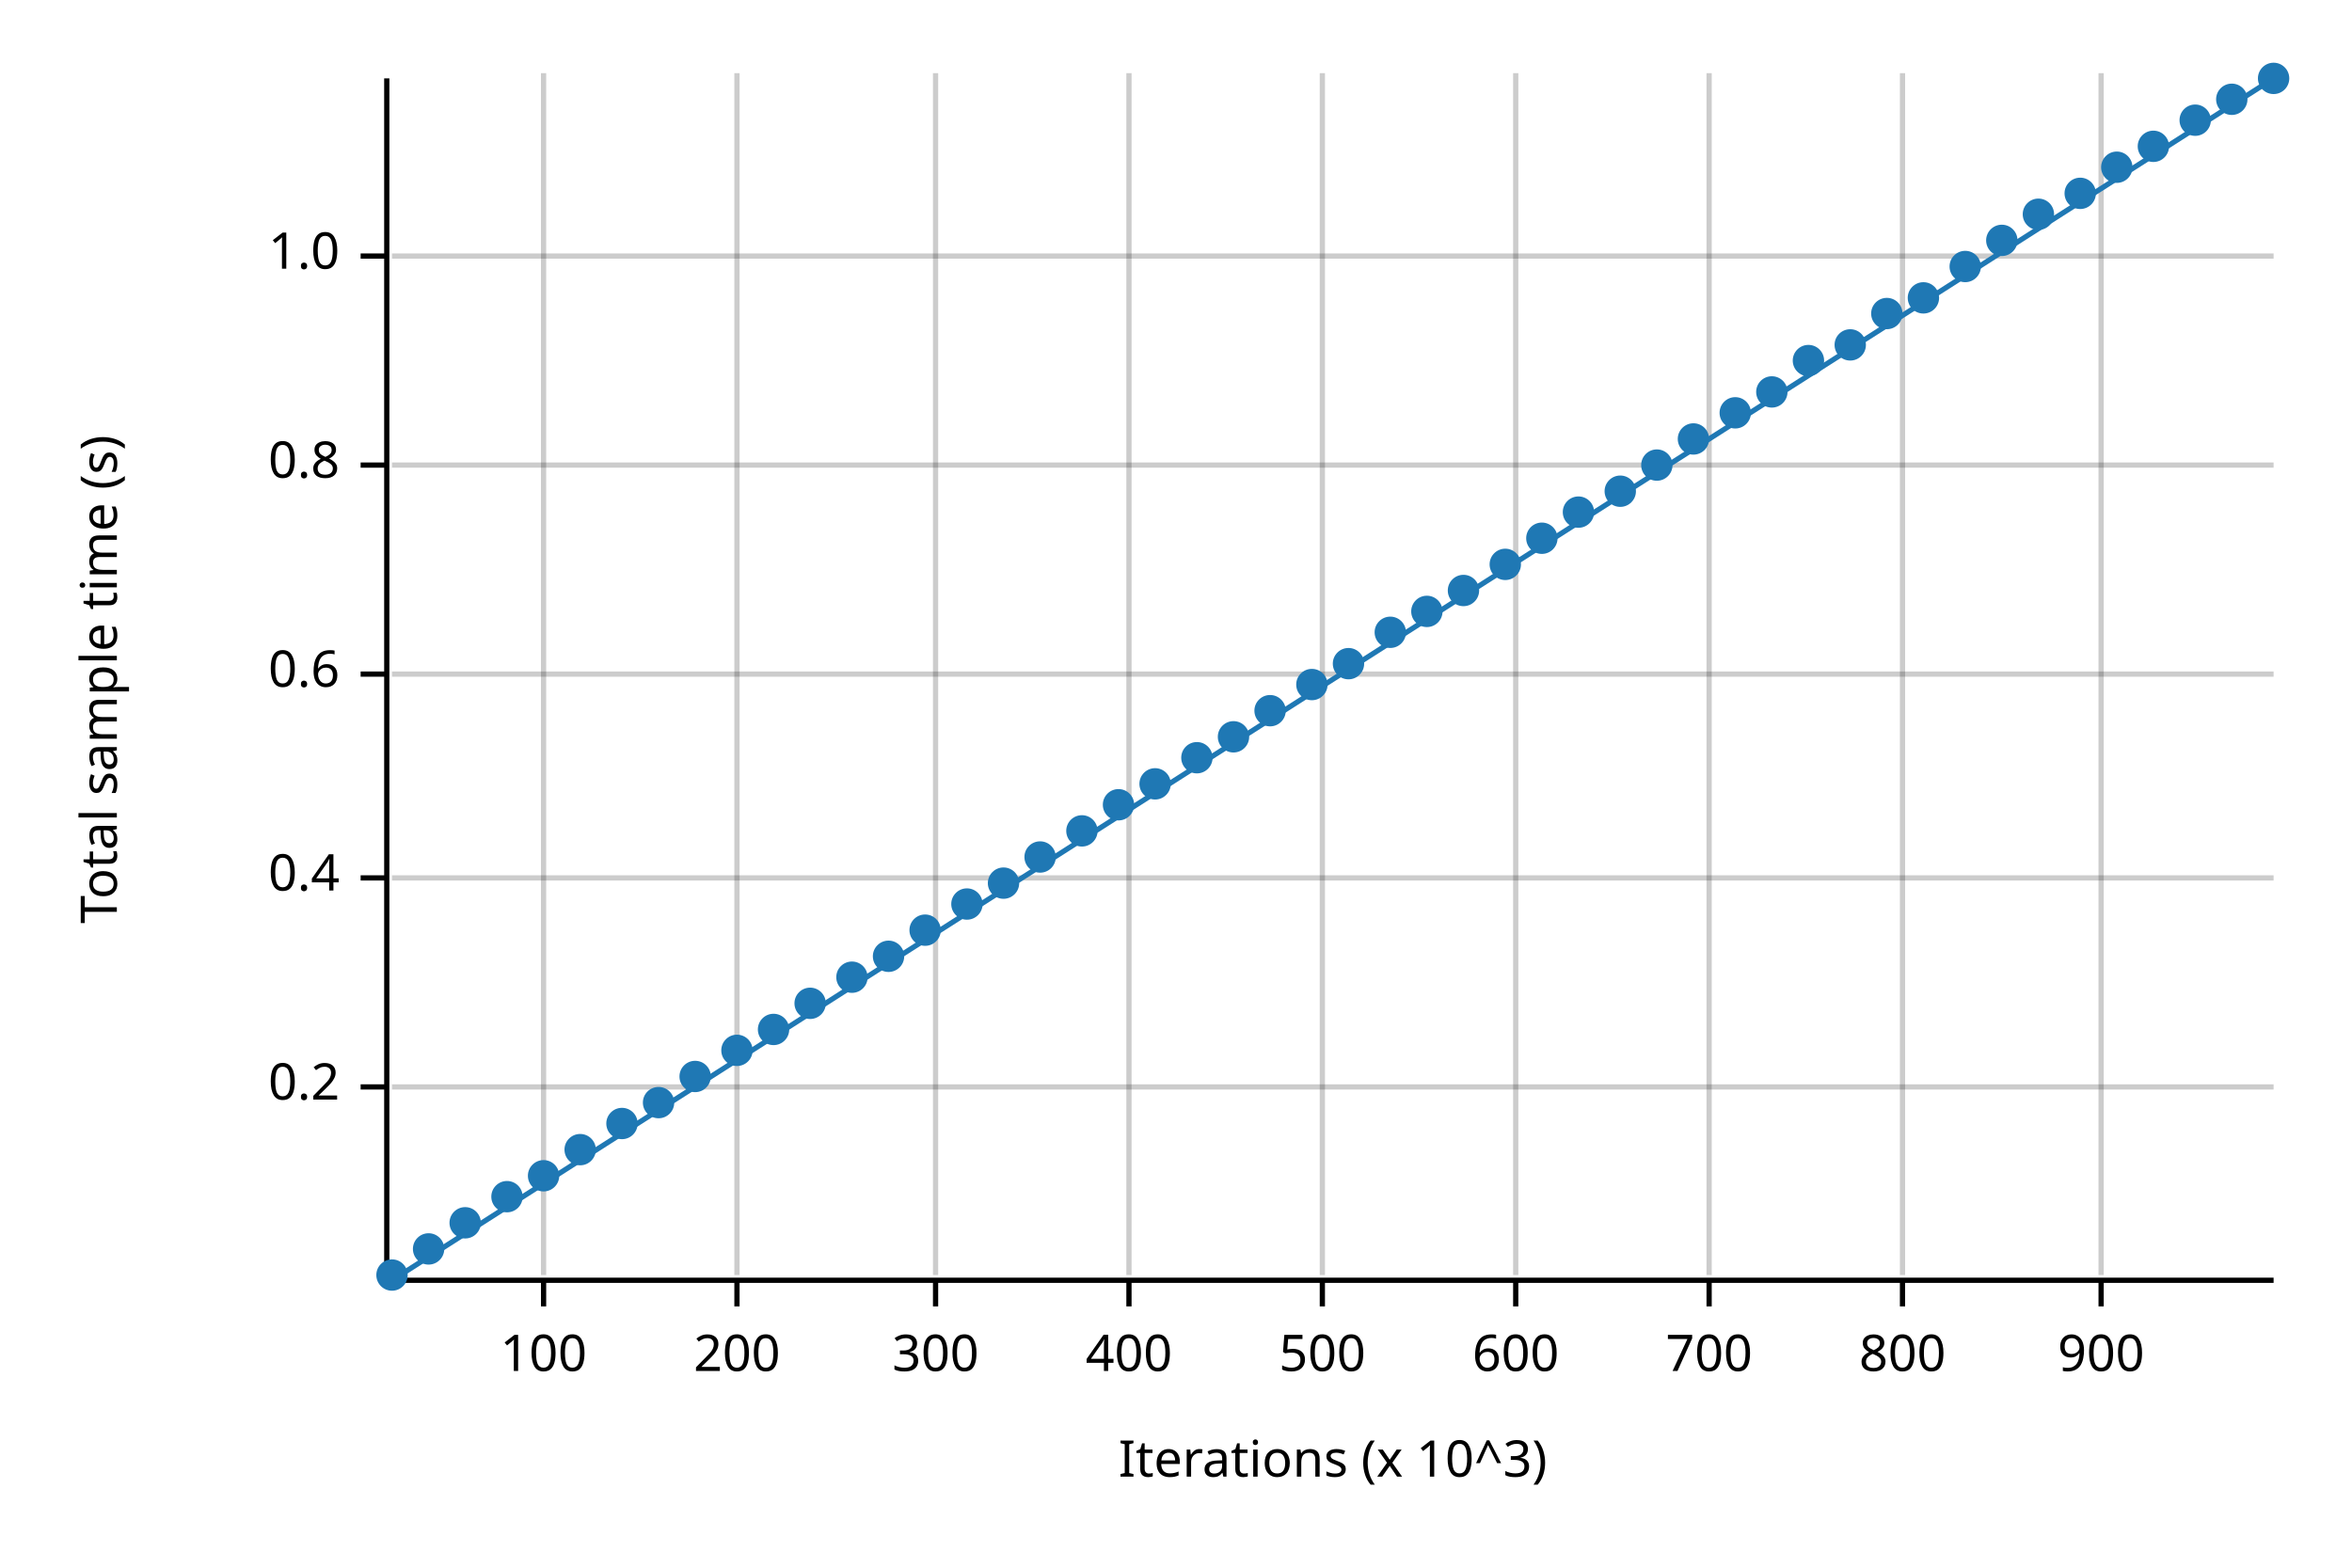
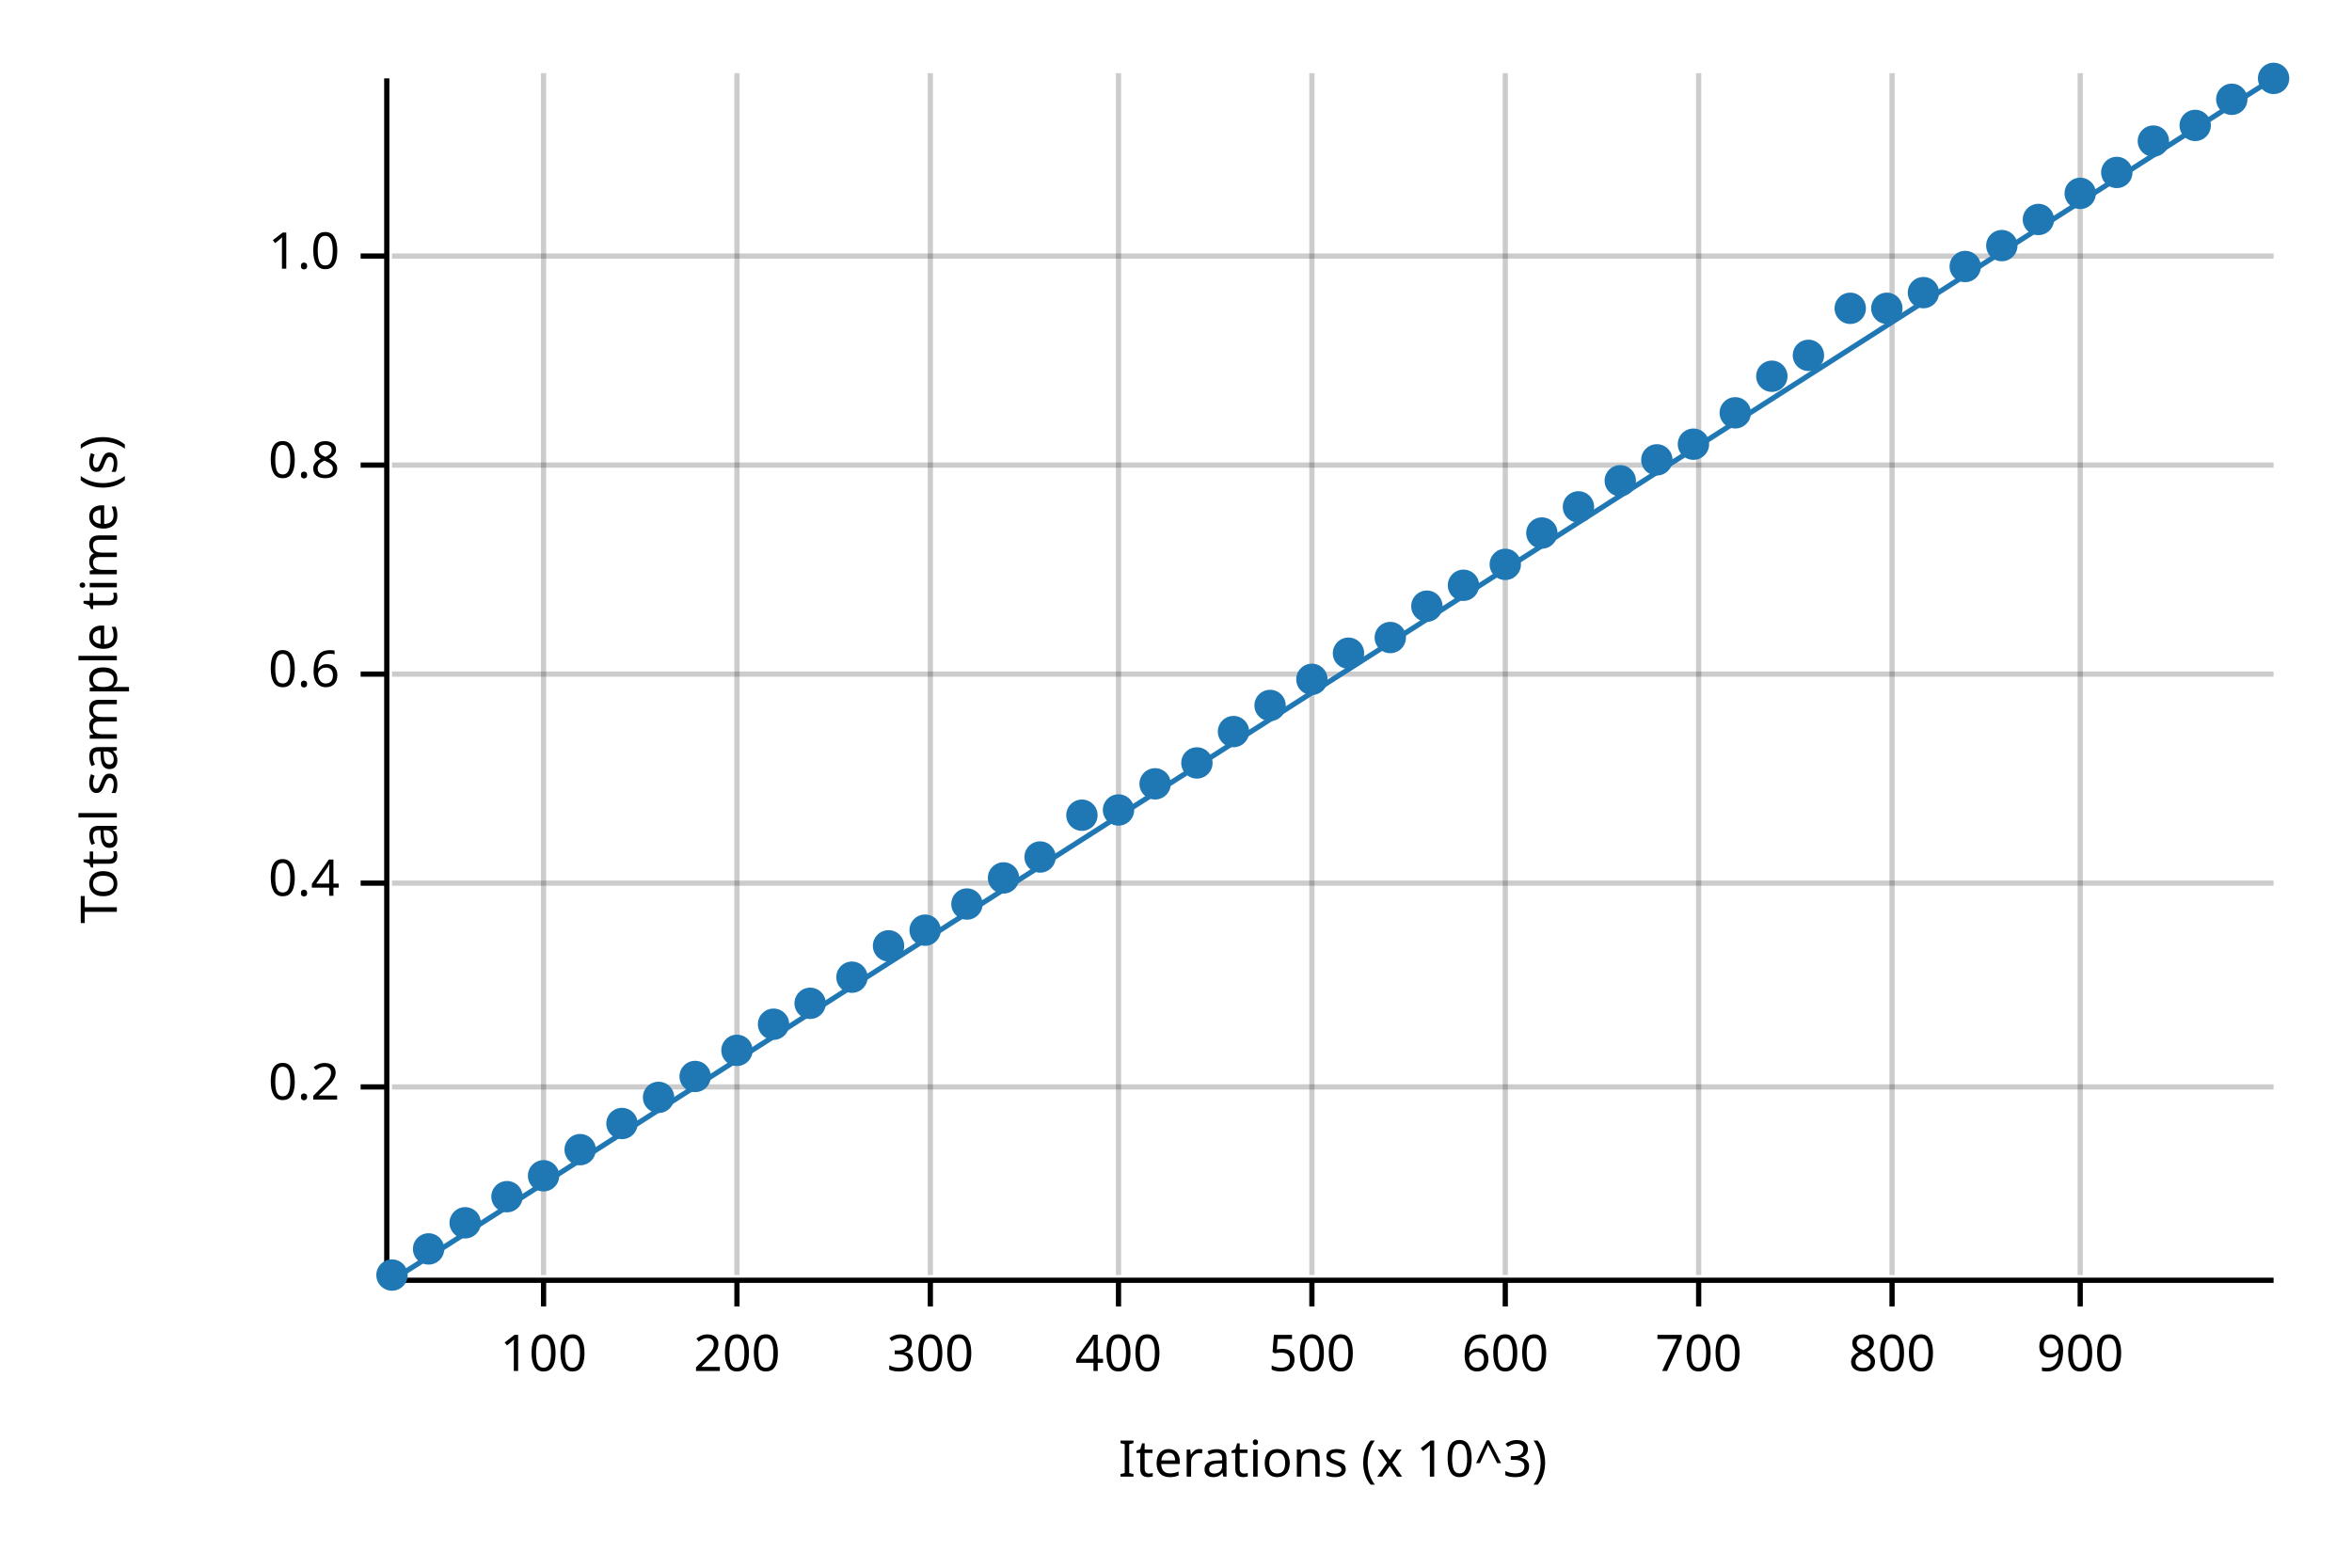
<svg xmlns="http://www.w3.org/2000/svg" width="450" height="300" viewBox="0 0 450 300">
  <text x="15" y="130" dy="0.76em" text-anchor="middle" font-family="sans-serif" font-size="9.677" opacity="1" fill="#000000" transform="rotate(270, 15, 130)">
Total sample time (s)
</text>
  <text x="255" y="285" dy="-0.5ex" text-anchor="middle" font-family="sans-serif" font-size="9.677" opacity="1" fill="#000000">
Iterations (x 10^3)
</text>
  <line opacity="0.2" stroke="#000000" stroke-width="1" x1="104" y1="244" x2="104" y2="14" />
  <line opacity="0.2" stroke="#000000" stroke-width="1" x1="141" y1="244" x2="141" y2="14" />
-   <line opacity="0.2" stroke="#000000" stroke-width="1" x1="179" y1="244" x2="179" y2="14" />
-   <line opacity="0.2" stroke="#000000" stroke-width="1" x1="216" y1="244" x2="216" y2="14" />
-   <line opacity="0.2" stroke="#000000" stroke-width="1" x1="253" y1="244" x2="253" y2="14" />
-   <line opacity="0.2" stroke="#000000" stroke-width="1" x1="290" y1="244" x2="290" y2="14" />
-   <line opacity="0.2" stroke="#000000" stroke-width="1" x1="327" y1="244" x2="327" y2="14" />
-   <line opacity="0.2" stroke="#000000" stroke-width="1" x1="364" y1="244" x2="364" y2="14" />
-   <line opacity="0.2" stroke="#000000" stroke-width="1" x1="402" y1="244" x2="402" y2="14" />
+   <line opacity="0.2" stroke="#000000" stroke-width="1" x1="178" y1="244" x2="178" y2="14" />
+   <line opacity="0.2" stroke="#000000" stroke-width="1" x1="214" y1="244" x2="214" y2="14" />
+   <line opacity="0.2" stroke="#000000" stroke-width="1" x1="251" y1="244" x2="251" y2="14" />
+   <line opacity="0.2" stroke="#000000" stroke-width="1" x1="288" y1="244" x2="288" y2="14" />
+   <line opacity="0.2" stroke="#000000" stroke-width="1" x1="325" y1="244" x2="325" y2="14" />
+   <line opacity="0.2" stroke="#000000" stroke-width="1" x1="362" y1="244" x2="362" y2="14" />
+   <line opacity="0.2" stroke="#000000" stroke-width="1" x1="398" y1="244" x2="398" y2="14" />
  <line opacity="0.2" stroke="#000000" stroke-width="1" x1="75" y1="208" x2="435" y2="208" />
-   <line opacity="0.2" stroke="#000000" stroke-width="1" x1="75" y1="168" x2="435" y2="168" />
+   <line opacity="0.2" stroke="#000000" stroke-width="1" x1="75" y1="169" x2="435" y2="169" />
  <line opacity="0.2" stroke="#000000" stroke-width="1" x1="75" y1="129" x2="435" y2="129" />
  <line opacity="0.2" stroke="#000000" stroke-width="1" x1="75" y1="89" x2="435" y2="89" />
  <line opacity="0.2" stroke="#000000" stroke-width="1" x1="75" y1="49" x2="435" y2="49" />
  <polyline fill="none" opacity="1" stroke="#000000" stroke-width="1" points="74,15 74,245 " />
  <text x="65" y="208" dy="0.5ex" text-anchor="end" font-family="sans-serif" font-size="9.677" opacity="1" fill="#000000">
0.2
</text>
  <polyline fill="none" opacity="1" stroke="#000000" stroke-width="1" points="69,208 74,208 " />
-   <text x="65" y="168" dy="0.5ex" text-anchor="end" font-family="sans-serif" font-size="9.677" opacity="1" fill="#000000">
+   <text x="65" y="169" dy="0.5ex" text-anchor="end" font-family="sans-serif" font-size="9.677" opacity="1" fill="#000000">
0.4
</text>
-   <polyline fill="none" opacity="1" stroke="#000000" stroke-width="1" points="69,168 74,168 " />
+   <polyline fill="none" opacity="1" stroke="#000000" stroke-width="1" points="69,169 74,169 " />
  <text x="65" y="129" dy="0.5ex" text-anchor="end" font-family="sans-serif" font-size="9.677" opacity="1" fill="#000000">
0.6
</text>
  <polyline fill="none" opacity="1" stroke="#000000" stroke-width="1" points="69,129 74,129 " />
  <text x="65" y="89" dy="0.5ex" text-anchor="end" font-family="sans-serif" font-size="9.677" opacity="1" fill="#000000">
0.8
</text>
  <polyline fill="none" opacity="1" stroke="#000000" stroke-width="1" points="69,89 74,89 " />
  <text x="65" y="49" dy="0.5ex" text-anchor="end" font-family="sans-serif" font-size="9.677" opacity="1" fill="#000000">
1.0
</text>
  <polyline fill="none" opacity="1" stroke="#000000" stroke-width="1" points="69,49 74,49 " />
  <polyline fill="none" opacity="1" stroke="#000000" stroke-width="1" points="75,245 435,245 " />
  <text x="104" y="255" dy="0.76em" text-anchor="middle" font-family="sans-serif" font-size="9.677" opacity="1" fill="#000000">
100
</text>
  <polyline fill="none" opacity="1" stroke="#000000" stroke-width="1" points="104,245 104,250 " />
  <text x="141" y="255" dy="0.76em" text-anchor="middle" font-family="sans-serif" font-size="9.677" opacity="1" fill="#000000">
200
</text>
  <polyline fill="none" opacity="1" stroke="#000000" stroke-width="1" points="141,245 141,250 " />
-   <text x="179" y="255" dy="0.76em" text-anchor="middle" font-family="sans-serif" font-size="9.677" opacity="1" fill="#000000">
+   <text x="178" y="255" dy="0.76em" text-anchor="middle" font-family="sans-serif" font-size="9.677" opacity="1" fill="#000000">
300
</text>
-   <polyline fill="none" opacity="1" stroke="#000000" stroke-width="1" points="179,245 179,250 " />
-   <text x="216" y="255" dy="0.76em" text-anchor="middle" font-family="sans-serif" font-size="9.677" opacity="1" fill="#000000">
+   <polyline fill="none" opacity="1" stroke="#000000" stroke-width="1" points="178,245 178,250 " />
+   <text x="214" y="255" dy="0.76em" text-anchor="middle" font-family="sans-serif" font-size="9.677" opacity="1" fill="#000000">
400
</text>
-   <polyline fill="none" opacity="1" stroke="#000000" stroke-width="1" points="216,245 216,250 " />
-   <text x="253" y="255" dy="0.76em" text-anchor="middle" font-family="sans-serif" font-size="9.677" opacity="1" fill="#000000">
+   <polyline fill="none" opacity="1" stroke="#000000" stroke-width="1" points="214,245 214,250 " />
+   <text x="251" y="255" dy="0.76em" text-anchor="middle" font-family="sans-serif" font-size="9.677" opacity="1" fill="#000000">
500
</text>
-   <polyline fill="none" opacity="1" stroke="#000000" stroke-width="1" points="253,245 253,250 " />
-   <text x="290" y="255" dy="0.76em" text-anchor="middle" font-family="sans-serif" font-size="9.677" opacity="1" fill="#000000">
+   <polyline fill="none" opacity="1" stroke="#000000" stroke-width="1" points="251,245 251,250 " />
+   <text x="288" y="255" dy="0.76em" text-anchor="middle" font-family="sans-serif" font-size="9.677" opacity="1" fill="#000000">
600
</text>
-   <polyline fill="none" opacity="1" stroke="#000000" stroke-width="1" points="290,245 290,250 " />
-   <text x="327" y="255" dy="0.76em" text-anchor="middle" font-family="sans-serif" font-size="9.677" opacity="1" fill="#000000">
+   <polyline fill="none" opacity="1" stroke="#000000" stroke-width="1" points="288,245 288,250 " />
+   <text x="325" y="255" dy="0.76em" text-anchor="middle" font-family="sans-serif" font-size="9.677" opacity="1" fill="#000000">
700
</text>
-   <polyline fill="none" opacity="1" stroke="#000000" stroke-width="1" points="327,245 327,250 " />
-   <text x="364" y="255" dy="0.76em" text-anchor="middle" font-family="sans-serif" font-size="9.677" opacity="1" fill="#000000">
+   <polyline fill="none" opacity="1" stroke="#000000" stroke-width="1" points="325,245 325,250 " />
+   <text x="362" y="255" dy="0.76em" text-anchor="middle" font-family="sans-serif" font-size="9.677" opacity="1" fill="#000000">
800
</text>
-   <polyline fill="none" opacity="1" stroke="#000000" stroke-width="1" points="364,245 364,250 " />
-   <text x="402" y="255" dy="0.76em" text-anchor="middle" font-family="sans-serif" font-size="9.677" opacity="1" fill="#000000">
+   <polyline fill="none" opacity="1" stroke="#000000" stroke-width="1" points="362,245 362,250 " />
+   <text x="398" y="255" dy="0.76em" text-anchor="middle" font-family="sans-serif" font-size="9.677" opacity="1" fill="#000000">
900
</text>
-   <polyline fill="none" opacity="1" stroke="#000000" stroke-width="1" points="402,245 402,250 " />
+   <polyline fill="none" opacity="1" stroke="#000000" stroke-width="1" points="398,245 398,250 " />
  <circle cx="75" cy="244" r="3" opacity="1" fill="#1F78B4" stroke="none" stroke-width="1" />
  <circle cx="82" cy="239" r="3" opacity="1" fill="#1F78B4" stroke="none" stroke-width="1" />
  <circle cx="89" cy="234" r="3" opacity="1" fill="#1F78B4" stroke="none" stroke-width="1" />
  <circle cx="97" cy="229" r="3" opacity="1" fill="#1F78B4" stroke="none" stroke-width="1" />
  <circle cx="104" cy="225" r="3" opacity="1" fill="#1F78B4" stroke="none" stroke-width="1" />
  <circle cx="111" cy="220" r="3" opacity="1" fill="#1F78B4" stroke="none" stroke-width="1" />
  <circle cx="119" cy="215" r="3" opacity="1" fill="#1F78B4" stroke="none" stroke-width="1" />
-   <circle cx="126" cy="211" r="3" opacity="1" fill="#1F78B4" stroke="none" stroke-width="1" />
+   <circle cx="126" cy="210" r="3" opacity="1" fill="#1F78B4" stroke="none" stroke-width="1" />
  <circle cx="133" cy="206" r="3" opacity="1" fill="#1F78B4" stroke="none" stroke-width="1" />
  <circle cx="141" cy="201" r="3" opacity="1" fill="#1F78B4" stroke="none" stroke-width="1" />
-   <circle cx="148" cy="197" r="3" opacity="1" fill="#1F78B4" stroke="none" stroke-width="1" />
+   <circle cx="148" cy="196" r="3" opacity="1" fill="#1F78B4" stroke="none" stroke-width="1" />
  <circle cx="155" cy="192" r="3" opacity="1" fill="#1F78B4" stroke="none" stroke-width="1" />
  <circle cx="163" cy="187" r="3" opacity="1" fill="#1F78B4" stroke="none" stroke-width="1" />
-   <circle cx="170" cy="183" r="3" opacity="1" fill="#1F78B4" stroke="none" stroke-width="1" />
+   <circle cx="170" cy="181" r="3" opacity="1" fill="#1F78B4" stroke="none" stroke-width="1" />
  <circle cx="177" cy="178" r="3" opacity="1" fill="#1F78B4" stroke="none" stroke-width="1" />
  <circle cx="185" cy="173" r="3" opacity="1" fill="#1F78B4" stroke="none" stroke-width="1" />
-   <circle cx="192" cy="169" r="3" opacity="1" fill="#1F78B4" stroke="none" stroke-width="1" />
+   <circle cx="192" cy="168" r="3" opacity="1" fill="#1F78B4" stroke="none" stroke-width="1" />
  <circle cx="199" cy="164" r="3" opacity="1" fill="#1F78B4" stroke="none" stroke-width="1" />
-   <circle cx="207" cy="159" r="3" opacity="1" fill="#1F78B4" stroke="none" stroke-width="1" />
-   <circle cx="214" cy="154" r="3" opacity="1" fill="#1F78B4" stroke="none" stroke-width="1" />
+   <circle cx="207" cy="156" r="3" opacity="1" fill="#1F78B4" stroke="none" stroke-width="1" />
+   <circle cx="214" cy="155" r="3" opacity="1" fill="#1F78B4" stroke="none" stroke-width="1" />
  <circle cx="221" cy="150" r="3" opacity="1" fill="#1F78B4" stroke="none" stroke-width="1" />
-   <circle cx="229" cy="145" r="3" opacity="1" fill="#1F78B4" stroke="none" stroke-width="1" />
-   <circle cx="236" cy="141" r="3" opacity="1" fill="#1F78B4" stroke="none" stroke-width="1" />
-   <circle cx="243" cy="136" r="3" opacity="1" fill="#1F78B4" stroke="none" stroke-width="1" />
-   <circle cx="251" cy="131" r="3" opacity="1" fill="#1F78B4" stroke="none" stroke-width="1" />
-   <circle cx="258" cy="127" r="3" opacity="1" fill="#1F78B4" stroke="none" stroke-width="1" />
-   <circle cx="266" cy="121" r="3" opacity="1" fill="#1F78B4" stroke="none" stroke-width="1" />
-   <circle cx="273" cy="117" r="3" opacity="1" fill="#1F78B4" stroke="none" stroke-width="1" />
-   <circle cx="280" cy="113" r="3" opacity="1" fill="#1F78B4" stroke="none" stroke-width="1" />
+   <circle cx="229" cy="146" r="3" opacity="1" fill="#1F78B4" stroke="none" stroke-width="1" />
+   <circle cx="236" cy="140" r="3" opacity="1" fill="#1F78B4" stroke="none" stroke-width="1" />
+   <circle cx="243" cy="135" r="3" opacity="1" fill="#1F78B4" stroke="none" stroke-width="1" />
+   <circle cx="251" cy="130" r="3" opacity="1" fill="#1F78B4" stroke="none" stroke-width="1" />
+   <circle cx="258" cy="125" r="3" opacity="1" fill="#1F78B4" stroke="none" stroke-width="1" />
+   <circle cx="266" cy="122" r="3" opacity="1" fill="#1F78B4" stroke="none" stroke-width="1" />
+   <circle cx="273" cy="116" r="3" opacity="1" fill="#1F78B4" stroke="none" stroke-width="1" />
+   <circle cx="280" cy="112" r="3" opacity="1" fill="#1F78B4" stroke="none" stroke-width="1" />
  <circle cx="288" cy="108" r="3" opacity="1" fill="#1F78B4" stroke="none" stroke-width="1" />
-   <circle cx="295" cy="103" r="3" opacity="1" fill="#1F78B4" stroke="none" stroke-width="1" />
-   <circle cx="302" cy="98" r="3" opacity="1" fill="#1F78B4" stroke="none" stroke-width="1" />
-   <circle cx="310" cy="94" r="3" opacity="1" fill="#1F78B4" stroke="none" stroke-width="1" />
-   <circle cx="317" cy="89" r="3" opacity="1" fill="#1F78B4" stroke="none" stroke-width="1" />
-   <circle cx="324" cy="84" r="3" opacity="1" fill="#1F78B4" stroke="none" stroke-width="1" />
+   <circle cx="295" cy="102" r="3" opacity="1" fill="#1F78B4" stroke="none" stroke-width="1" />
+   <circle cx="302" cy="97" r="3" opacity="1" fill="#1F78B4" stroke="none" stroke-width="1" />
+   <circle cx="310" cy="92" r="3" opacity="1" fill="#1F78B4" stroke="none" stroke-width="1" />
+   <circle cx="317" cy="88" r="3" opacity="1" fill="#1F78B4" stroke="none" stroke-width="1" />
+   <circle cx="324" cy="85" r="3" opacity="1" fill="#1F78B4" stroke="none" stroke-width="1" />
  <circle cx="332" cy="79" r="3" opacity="1" fill="#1F78B4" stroke="none" stroke-width="1" />
-   <circle cx="339" cy="75" r="3" opacity="1" fill="#1F78B4" stroke="none" stroke-width="1" />
-   <circle cx="346" cy="69" r="3" opacity="1" fill="#1F78B4" stroke="none" stroke-width="1" />
-   <circle cx="354" cy="66" r="3" opacity="1" fill="#1F78B4" stroke="none" stroke-width="1" />
-   <circle cx="361" cy="60" r="3" opacity="1" fill="#1F78B4" stroke="none" stroke-width="1" />
-   <circle cx="368" cy="57" r="3" opacity="1" fill="#1F78B4" stroke="none" stroke-width="1" />
+   <circle cx="339" cy="72" r="3" opacity="1" fill="#1F78B4" stroke="none" stroke-width="1" />
+   <circle cx="346" cy="68" r="3" opacity="1" fill="#1F78B4" stroke="none" stroke-width="1" />
+   <circle cx="354" cy="59" r="3" opacity="1" fill="#1F78B4" stroke="none" stroke-width="1" />
+   <circle cx="361" cy="59" r="3" opacity="1" fill="#1F78B4" stroke="none" stroke-width="1" />
+   <circle cx="368" cy="56" r="3" opacity="1" fill="#1F78B4" stroke="none" stroke-width="1" />
  <circle cx="376" cy="51" r="3" opacity="1" fill="#1F78B4" stroke="none" stroke-width="1" />
-   <circle cx="383" cy="46" r="3" opacity="1" fill="#1F78B4" stroke="none" stroke-width="1" />
-   <circle cx="390" cy="41" r="3" opacity="1" fill="#1F78B4" stroke="none" stroke-width="1" />
+   <circle cx="383" cy="47" r="3" opacity="1" fill="#1F78B4" stroke="none" stroke-width="1" />
+   <circle cx="390" cy="42" r="3" opacity="1" fill="#1F78B4" stroke="none" stroke-width="1" />
  <circle cx="398" cy="37" r="3" opacity="1" fill="#1F78B4" stroke="none" stroke-width="1" />
-   <circle cx="405" cy="32" r="3" opacity="1" fill="#1F78B4" stroke="none" stroke-width="1" />
-   <circle cx="412" cy="28" r="3" opacity="1" fill="#1F78B4" stroke="none" stroke-width="1" />
-   <circle cx="420" cy="23" r="3" opacity="1" fill="#1F78B4" stroke="none" stroke-width="1" />
+   <circle cx="405" cy="33" r="3" opacity="1" fill="#1F78B4" stroke="none" stroke-width="1" />
+   <circle cx="412" cy="27" r="3" opacity="1" fill="#1F78B4" stroke="none" stroke-width="1" />
+   <circle cx="420" cy="24" r="3" opacity="1" fill="#1F78B4" stroke="none" stroke-width="1" />
  <circle cx="427" cy="19" r="3" opacity="1" fill="#1F78B4" stroke="none" stroke-width="1" />
  <circle cx="435" cy="15" r="3" opacity="1" fill="#1F78B4" stroke="none" stroke-width="1" />
  <polyline fill="none" opacity="1" stroke="#1F78B4" stroke-width="1" points="75,245 435,15 " />
  <polygon opacity="0.25" fill="#1F78B4" points="75,245 435,15 435,15 " />
</svg>
